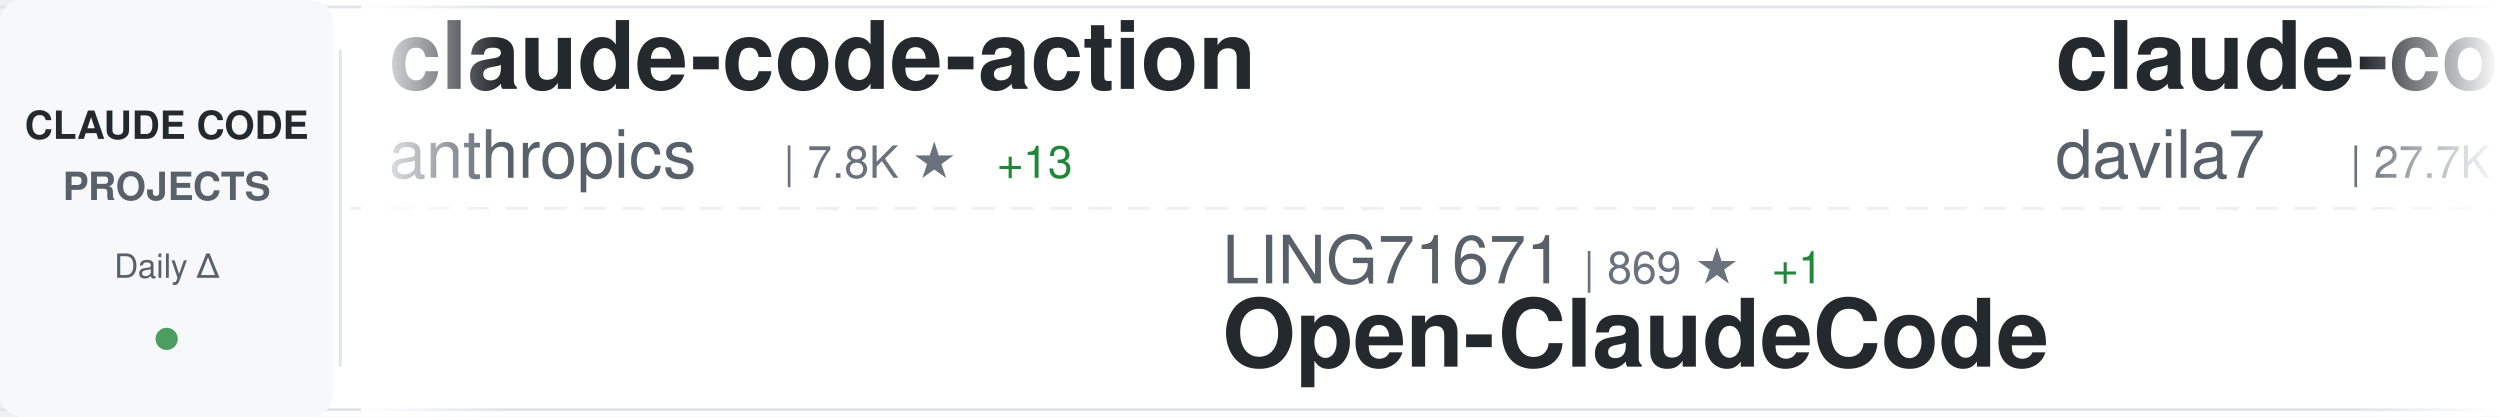
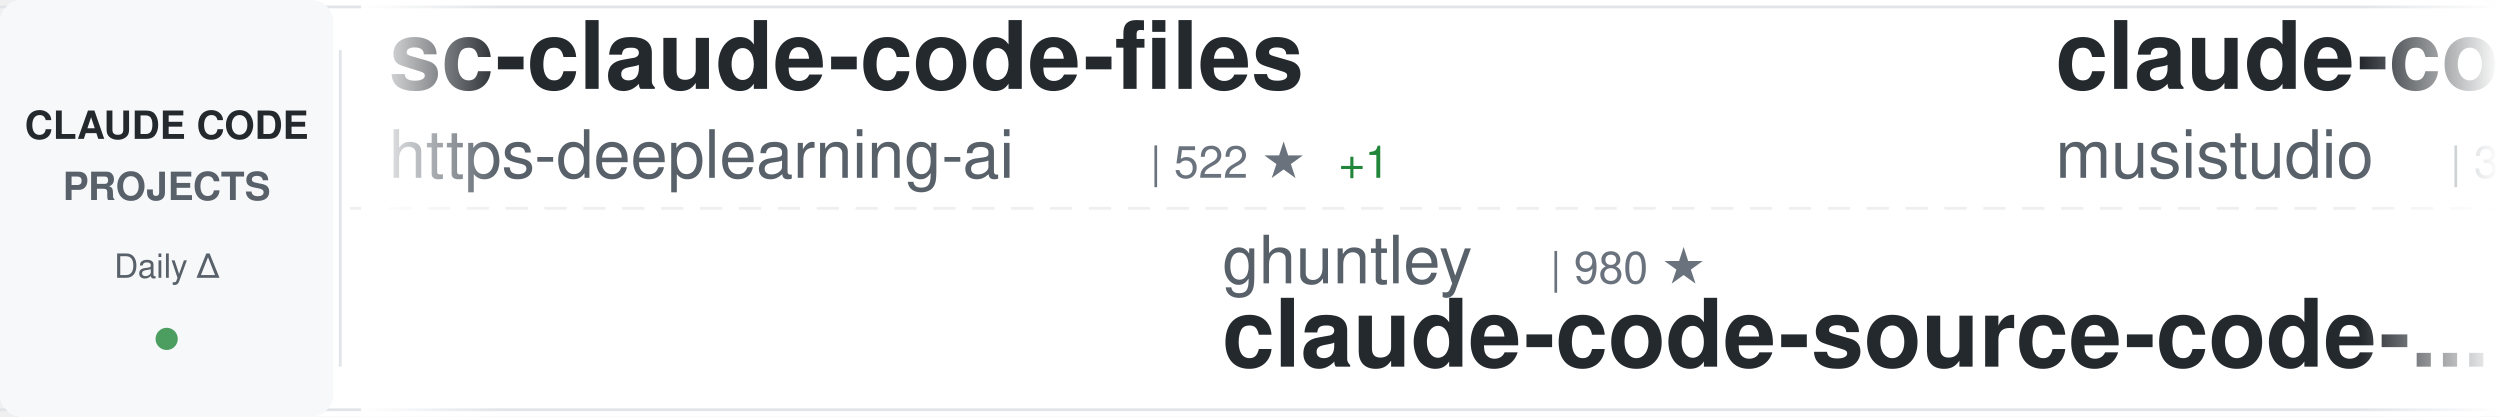
<svg xmlns="http://www.w3.org/2000/svg" width="900" height="150">
  <defs>
    <linearGradient id="awesomeLeftFade" x1="0%" y1="0%" x2="100%" y2="0%">
      <stop offset="0%" style="stop-color:#ffffff;stop-opacity:1" />
      <stop offset="100%" style="stop-color:#ffffff;stop-opacity:0" />
    </linearGradient>
    <linearGradient id="awesomeRightFade" x1="0%" y1="0%" x2="100%" y2="0%">
      <stop offset="0%" style="stop-color:#ffffff;stop-opacity:0" />
      <stop offset="100%" style="stop-color:#ffffff;stop-opacity:1" />
    </linearGradient>
  </defs>
  <rect width="900" height="150" fill="#ffffff" rx="8" />
  <rect x="0" y="2" width="900" height="1" fill="#e1e4e8" />
  <rect x="0" y="147" width="900" height="1" fill="#e1e4e8" />
  <line x1="0" y1="75" x2="900" y2="75" stroke="#e1e4e8" stroke-width="1" stroke-dasharray="8 6" opacity="0.6" />
  <rect x="0" y="0" width="120" height="150" fill="#f6f8fa" rx="8" />
  <text x="60" y="50" font-family="-apple-system, BlinkMacSystemFont, 'Segoe UI', Helvetica, Arial, sans-serif" font-size="14" font-weight="600" fill="#24292e" text-anchor="middle">CLAUDE CODE</text>
  <text x="60" y="72" font-family="-apple-system, BlinkMacSystemFont, 'Segoe UI', Helvetica, Arial, sans-serif" font-size="14" font-weight="600" fill="#586069" text-anchor="middle">PROJECTS</text>
  <text x="60" y="100" font-family="-apple-system, BlinkMacSystemFont, 'Segoe UI', Helvetica, Arial, sans-serif" font-size="12" font-weight="500" fill="#586069" text-anchor="middle">Daily Δ</text>
  <circle cx="60" cy="122" r="4" fill="#22863a" opacity="0.8" />
  <rect x="122" y="18" width="1" height="114" fill="#e1e4e8" />
  <clipPath id="awesomeTickerClip">
    <rect x="130" y="0" width="770" height="150" />
  </clipPath>
  <g clip-path="url(#awesomeTickerClip)">
    <g id="awesomeTickerItems">
      <animateTransform attributeName="transform" attributeType="XML" type="translate" from="0 0" to="-3000 0" dur="54s" repeatCount="indefinite" />
      <g transform="translate(0, 0)">
-         <text x="140" y="32" font-family="-apple-system, BlinkMacSystemFont, 'Segoe UI', Helvetica, Arial, sans-serif" font-size="34" font-weight="600" fill="#24292e">claude-code-action</text>
-         <text x="140" y="64" font-family="-apple-system, BlinkMacSystemFont, 'Segoe UI', Helvetica, Arial, sans-serif" font-size="24" font-weight="400" fill="#586069">anthropics</text>
-         <text x="282" y="64" font-family="-apple-system, BlinkMacSystemFont, 'Segoe UI', Helvetica, Arial, sans-serif" font-size="16" font-weight="500" fill="#6a737d">| 7.8K ★</text>
-         <text x="359" y="64" font-family="-apple-system, BlinkMacSystemFont, 'Segoe UI', Helvetica, Arial, sans-serif" font-size="16" font-weight="500" fill="#22863a"> +13</text>
+         <text x="140" y="32" font-family="-apple-system, BlinkMacSystemFont, 'Segoe UI', Helvetica, Arial, sans-serif" font-size="34" font-weight="600" fill="#24292e">sc-claude-code-files</text>
+         <text x="140" y="64" font-family="-apple-system, BlinkMacSystemFont, 'Segoe UI', Helvetica, Arial, sans-serif" font-size="24" font-weight="400" fill="#586069">https-deeplearning-ai</text>
+         <text x="414" y="64" font-family="-apple-system, BlinkMacSystemFont, 'Segoe UI', Helvetica, Arial, sans-serif" font-size="16" font-weight="500" fill="#6a737d">| 522 ★</text>
+         <text x="482" y="64" font-family="-apple-system, BlinkMacSystemFont, 'Segoe UI', Helvetica, Arial, sans-serif" font-size="16" font-weight="500" fill="#22863a"> +1</text>
      </g>
      <g transform="translate(300, 0)">
-         <text x="140" y="102" font-family="-apple-system, BlinkMacSystemFont, 'Segoe UI', Helvetica, Arial, sans-serif" font-size="24" font-weight="400" fill="#586069">LING71671</text>
-         <text x="270" y="102" font-family="-apple-system, BlinkMacSystemFont, 'Segoe UI', Helvetica, Arial, sans-serif" font-size="16" font-weight="500" fill="#6a737d">| 869 ★</text>
-         <text x="338" y="102" font-family="-apple-system, BlinkMacSystemFont, 'Segoe UI', Helvetica, Arial, sans-serif" font-size="16" font-weight="500" fill="#22863a"> +1</text>
-         <text x="140" y="132" font-family="-apple-system, BlinkMacSystemFont, 'Segoe UI', Helvetica, Arial, sans-serif" font-size="34" font-weight="600" fill="#24292e">Open-ClaudeCode</text>
+         <text x="140" y="102" font-family="-apple-system, BlinkMacSystemFont, 'Segoe UI', Helvetica, Arial, sans-serif" font-size="24" font-weight="400" fill="#586069">ghuntley</text>
+         <text x="258" y="102" font-family="-apple-system, BlinkMacSystemFont, 'Segoe UI', Helvetica, Arial, sans-serif" font-size="16" font-weight="500" fill="#6a737d">| 980 ★</text>
+         <text x="140" y="132" font-family="-apple-system, BlinkMacSystemFont, 'Segoe UI', Helvetica, Arial, sans-serif" font-size="34" font-weight="600" fill="#24292e">claude-code-source-code-...</text>
      </g>
      <g transform="translate(600, 0)">
-         <text x="140" y="32" font-family="-apple-system, BlinkMacSystemFont, 'Segoe UI', Helvetica, Arial, sans-serif" font-size="34" font-weight="600" fill="#24292e">claude-code-templates</text>
-         <text x="140" y="64" font-family="-apple-system, BlinkMacSystemFont, 'Segoe UI', Helvetica, Arial, sans-serif" font-size="24" font-weight="400" fill="#586069">davila7</text>
-         <text x="246" y="64" font-family="-apple-system, BlinkMacSystemFont, 'Segoe UI', Helvetica, Arial, sans-serif" font-size="16" font-weight="500" fill="#6a737d">| 27.7K ★</text>
-         <text x="332" y="64" font-family="-apple-system, BlinkMacSystemFont, 'Segoe UI', Helvetica, Arial, sans-serif" font-size="16" font-weight="500" fill="#22863a"> +27</text>
+         <text x="140" y="32" font-family="-apple-system, BlinkMacSystemFont, 'Segoe UI', Helvetica, Arial, sans-serif" font-size="34" font-weight="600" fill="#24292e">claude-code-router</text>
+         <text x="140" y="64" font-family="-apple-system, BlinkMacSystemFont, 'Segoe UI', Helvetica, Arial, sans-serif" font-size="24" font-weight="400" fill="#586069">musistudio</text>
+         <text x="282" y="64" font-family="-apple-system, BlinkMacSystemFont, 'Segoe UI', Helvetica, Arial, sans-serif" font-size="16" font-weight="500" fill="#6a737d">| 34.5K ★</text>
+         <text x="368" y="64" font-family="-apple-system, BlinkMacSystemFont, 'Segoe UI', Helvetica, Arial, sans-serif" font-size="16" font-weight="500" fill="#22863a"> +43</text>
      </g>
      <g transform="translate(900, 0)">
-         <text x="140" y="102" font-family="-apple-system, BlinkMacSystemFont, 'Segoe UI', Helvetica, Arial, sans-serif" font-size="24" font-weight="400" fill="#586069">lorryjovens-hub</text>
-         <text x="342" y="102" font-family="-apple-system, BlinkMacSystemFont, 'Segoe UI', Helvetica, Arial, sans-serif" font-size="16" font-weight="500" fill="#6a737d">| 1.6K ★</text>
-         <text x="419" y="102" font-family="-apple-system, BlinkMacSystemFont, 'Segoe UI', Helvetica, Arial, sans-serif" font-size="16" font-weight="500" fill="#22863a"> +3</text>
-         <text x="140" y="132" font-family="-apple-system, BlinkMacSystemFont, 'Segoe UI', Helvetica, Arial, sans-serif" font-size="34" font-weight="600" fill="#24292e">claude-code-rust</text>
+         <text x="140" y="102" font-family="-apple-system, BlinkMacSystemFont, 'Segoe UI', Helvetica, Arial, sans-serif" font-size="24" font-weight="400" fill="#586069">hangsman</text>
+         <text x="258" y="102" font-family="-apple-system, BlinkMacSystemFont, 'Segoe UI', Helvetica, Arial, sans-serif" font-size="16" font-weight="500" fill="#6a737d">| 781 ★</text>
+         <text x="140" y="132" font-family="-apple-system, BlinkMacSystemFont, 'Segoe UI', Helvetica, Arial, sans-serif" font-size="34" font-weight="600" fill="#24292e">claude-code-source</text>
      </g>
      <g transform="translate(1200, 0)">
-         <text x="140" y="32" font-family="-apple-system, BlinkMacSystemFont, 'Segoe UI', Helvetica, Arial, sans-serif" font-size="34" font-weight="600" fill="#24292e">antigravity-awesome-skil...</text>
-         <text x="140" y="64" font-family="-apple-system, BlinkMacSystemFont, 'Segoe UI', Helvetica, Arial, sans-serif" font-size="24" font-weight="400" fill="#586069">sickn33</text>
-         <text x="246" y="64" font-family="-apple-system, BlinkMacSystemFont, 'Segoe UI', Helvetica, Arial, sans-serif" font-size="16" font-weight="500" fill="#6a737d">| 39.1K ★</text>
-         <text x="332" y="64" font-family="-apple-system, BlinkMacSystemFont, 'Segoe UI', Helvetica, Arial, sans-serif" font-size="16" font-weight="500" fill="#22863a"> +106</text>
+         <text x="140" y="32" font-family="-apple-system, BlinkMacSystemFont, 'Segoe UI', Helvetica, Arial, sans-serif" font-size="34" font-weight="600" fill="#24292e">claude-code-hub</text>
+         <text x="140" y="64" font-family="-apple-system, BlinkMacSystemFont, 'Segoe UI', Helvetica, Arial, sans-serif" font-size="24" font-weight="400" fill="#586069">ding113</text>
+         <text x="246" y="64" font-family="-apple-system, BlinkMacSystemFont, 'Segoe UI', Helvetica, Arial, sans-serif" font-size="16" font-weight="500" fill="#6a737d">| 2.9K ★</text>
+         <text x="323" y="64" font-family="-apple-system, BlinkMacSystemFont, 'Segoe UI', Helvetica, Arial, sans-serif" font-size="16" font-weight="500" fill="#22863a"> +14</text>
      </g>
      <g transform="translate(1500, 0)">
-         <text x="140" y="102" font-family="-apple-system, BlinkMacSystemFont, 'Segoe UI', Helvetica, Arial, sans-serif" font-size="24" font-weight="400" fill="#586069">frankbria</text>
-         <text x="270" y="102" font-family="-apple-system, BlinkMacSystemFont, 'Segoe UI', Helvetica, Arial, sans-serif" font-size="16" font-weight="500" fill="#6a737d">| 9.2K ★</text>
-         <text x="347" y="102" font-family="-apple-system, BlinkMacSystemFont, 'Segoe UI', Helvetica, Arial, sans-serif" font-size="16" font-weight="500" fill="#22863a"> +10</text>
-         <text x="140" y="132" font-family="-apple-system, BlinkMacSystemFont, 'Segoe UI', Helvetica, Arial, sans-serif" font-size="34" font-weight="600" fill="#24292e">ralph-claude-code</text>
+         <text x="140" y="102" font-family="-apple-system, BlinkMacSystemFont, 'Segoe UI', Helvetica, Arial, sans-serif" font-size="24" font-weight="400" fill="#586069">rohitg00</text>
+         <text x="258" y="102" font-family="-apple-system, BlinkMacSystemFont, 'Segoe UI', Helvetica, Arial, sans-serif" font-size="16" font-weight="500" fill="#6a737d">| 1.9K ★</text>
+         <text x="335" y="102" font-family="-apple-system, BlinkMacSystemFont, 'Segoe UI', Helvetica, Arial, sans-serif" font-size="16" font-weight="500" fill="#22863a"> +17</text>
+         <text x="140" y="132" font-family="-apple-system, BlinkMacSystemFont, 'Segoe UI', Helvetica, Arial, sans-serif" font-size="34" font-weight="600" fill="#24292e">awesome-claude-code-tool...</text>
      </g>
      <g transform="translate(1800, 0)">
-         <text x="140" y="32" font-family="-apple-system, BlinkMacSystemFont, 'Segoe UI', Helvetica, Arial, sans-serif" font-size="34" font-weight="600" fill="#24292e">pi-vs-claude-code</text>
-         <text x="140" y="64" font-family="-apple-system, BlinkMacSystemFont, 'Segoe UI', Helvetica, Arial, sans-serif" font-size="24" font-weight="400" fill="#586069">disler</text>
-         <text x="234" y="64" font-family="-apple-system, BlinkMacSystemFont, 'Segoe UI', Helvetica, Arial, sans-serif" font-size="16" font-weight="500" fill="#6a737d">| 1.3K ★</text>
-         <text x="311" y="64" font-family="-apple-system, BlinkMacSystemFont, 'Segoe UI', Helvetica, Arial, sans-serif" font-size="16" font-weight="500" fill="#22863a"> +12</text>
+         <text x="140" y="32" font-family="-apple-system, BlinkMacSystemFont, 'Segoe UI', Helvetica, Arial, sans-serif" font-size="34" font-weight="600" fill="#24292e">claude-code-ultimate-gui...</text>
+         <text x="140" y="64" font-family="-apple-system, BlinkMacSystemFont, 'Segoe UI', Helvetica, Arial, sans-serif" font-size="24" font-weight="400" fill="#586069">FlorianBruniaux</text>
+         <text x="342" y="64" font-family="-apple-system, BlinkMacSystemFont, 'Segoe UI', Helvetica, Arial, sans-serif" font-size="16" font-weight="500" fill="#6a737d">| 4.6K ★</text>
+         <text x="419" y="64" font-family="-apple-system, BlinkMacSystemFont, 'Segoe UI', Helvetica, Arial, sans-serif" font-size="16" font-weight="500" fill="#22863a"> +21</text>
      </g>
      <g transform="translate(2100, 0)">
-         <text x="140" y="102" font-family="-apple-system, BlinkMacSystemFont, 'Segoe UI', Helvetica, Arial, sans-serif" font-size="24" font-weight="400" fill="#586069">Piebald-AI</text>
-         <text x="282" y="102" font-family="-apple-system, BlinkMacSystemFont, 'Segoe UI', Helvetica, Arial, sans-serif" font-size="16" font-weight="500" fill="#6a737d">| 10.6K ★</text>
-         <text x="368" y="102" font-family="-apple-system, BlinkMacSystemFont, 'Segoe UI', Helvetica, Arial, sans-serif" font-size="16" font-weight="500" fill="#22863a"> +43</text>
-         <text x="140" y="132" font-family="-apple-system, BlinkMacSystemFont, 'Segoe UI', Helvetica, Arial, sans-serif" font-size="34" font-weight="600" fill="#24292e">claude-code-system-promp...</text>
+         <text x="140" y="102" font-family="-apple-system, BlinkMacSystemFont, 'Segoe UI', Helvetica, Arial, sans-serif" font-size="24" font-weight="400" fill="#586069">ChinaSiro</text>
+         <text x="270" y="102" font-family="-apple-system, BlinkMacSystemFont, 'Segoe UI', Helvetica, Arial, sans-serif" font-size="16" font-weight="500" fill="#6a737d">| 9.3K ★</text>
+         <text x="347" y="102" font-family="-apple-system, BlinkMacSystemFont, 'Segoe UI', Helvetica, Arial, sans-serif" font-size="16" font-weight="500" fill="#22863a"> +10</text>
+         <text x="140" y="132" font-family="-apple-system, BlinkMacSystemFont, 'Segoe UI', Helvetica, Arial, sans-serif" font-size="34" font-weight="600" fill="#24292e">claude-code-sourcemap</text>
      </g>
      <g transform="translate(2400, 0)">
-         <text x="140" y="32" font-family="-apple-system, BlinkMacSystemFont, 'Segoe UI', Helvetica, Arial, sans-serif" font-size="34" font-weight="600" fill="#24292e">claude-code-from-source</text>
-         <text x="140" y="64" font-family="-apple-system, BlinkMacSystemFont, 'Segoe UI', Helvetica, Arial, sans-serif" font-size="24" font-weight="400" fill="#586069">alejandrobalderas</text>
-         <text x="366" y="64" font-family="-apple-system, BlinkMacSystemFont, 'Segoe UI', Helvetica, Arial, sans-serif" font-size="16" font-weight="500" fill="#6a737d">| 2.2K ★</text>
-         <text x="443" y="64" font-family="-apple-system, BlinkMacSystemFont, 'Segoe UI', Helvetica, Arial, sans-serif" font-size="16" font-weight="500" fill="#22863a"> +2</text>
+         <text x="140" y="32" font-family="-apple-system, BlinkMacSystemFont, 'Segoe UI', Helvetica, Arial, sans-serif" font-size="34" font-weight="600" fill="#24292e">andrej-karpathy-skills</text>
+         <text x="140" y="64" font-family="-apple-system, BlinkMacSystemFont, 'Segoe UI', Helvetica, Arial, sans-serif" font-size="24" font-weight="400" fill="#586069">multica-ai</text>
+         <text x="282" y="64" font-family="-apple-system, BlinkMacSystemFont, 'Segoe UI', Helvetica, Arial, sans-serif" font-size="16" font-weight="500" fill="#6a737d">| 161.7K ★</text>
+         <text x="377" y="64" font-family="-apple-system, BlinkMacSystemFont, 'Segoe UI', Helvetica, Arial, sans-serif" font-size="16" font-weight="500" fill="#22863a"> +1.2K</text>
      </g>
      <g transform="translate(2700, 0)">
-         <text x="140" y="102" font-family="-apple-system, BlinkMacSystemFont, 'Segoe UI', Helvetica, Arial, sans-serif" font-size="24" font-weight="400" fill="#586069">carlvellotti</text>
-         <text x="306" y="102" font-family="-apple-system, BlinkMacSystemFont, 'Segoe UI', Helvetica, Arial, sans-serif" font-size="16" font-weight="500" fill="#6a737d">| 2.1K ★</text>
-         <text x="383" y="102" font-family="-apple-system, BlinkMacSystemFont, 'Segoe UI', Helvetica, Arial, sans-serif" font-size="16" font-weight="500" fill="#22863a"> +1</text>
-         <text x="140" y="132" font-family="-apple-system, BlinkMacSystemFont, 'Segoe UI', Helvetica, Arial, sans-serif" font-size="34" font-weight="600" fill="#24292e">claude-code-pm-course</text>
+         <text x="140" y="102" font-family="-apple-system, BlinkMacSystemFont, 'Segoe UI', Helvetica, Arial, sans-serif" font-size="24" font-weight="400" fill="#586069">Windy3f3f3f3f</text>
+         <text x="318" y="102" font-family="-apple-system, BlinkMacSystemFont, 'Segoe UI', Helvetica, Arial, sans-serif" font-size="16" font-weight="500" fill="#6a737d">| 2.5K ★</text>
+         <text x="395" y="102" font-family="-apple-system, BlinkMacSystemFont, 'Segoe UI', Helvetica, Arial, sans-serif" font-size="16" font-weight="500" fill="#22863a"> +9</text>
+         <text x="140" y="132" font-family="-apple-system, BlinkMacSystemFont, 'Segoe UI', Helvetica, Arial, sans-serif" font-size="34" font-weight="600" fill="#24292e">how-claude-code-works</text>
      </g>
      <g transform="translate(3000, 0)">
-         <text x="140" y="32" font-family="-apple-system, BlinkMacSystemFont, 'Segoe UI', Helvetica, Arial, sans-serif" font-size="34" font-weight="600" fill="#24292e">claude-code-action</text>
-         <text x="140" y="64" font-family="-apple-system, BlinkMacSystemFont, 'Segoe UI', Helvetica, Arial, sans-serif" font-size="24" font-weight="400" fill="#586069">anthropics</text>
-         <text x="282" y="64" font-family="-apple-system, BlinkMacSystemFont, 'Segoe UI', Helvetica, Arial, sans-serif" font-size="16" font-weight="500" fill="#6a737d">| 7.8K ★</text>
-         <text x="359" y="64" font-family="-apple-system, BlinkMacSystemFont, 'Segoe UI', Helvetica, Arial, sans-serif" font-size="16" font-weight="500" fill="#22863a"> +13</text>
+         <text x="140" y="32" font-family="-apple-system, BlinkMacSystemFont, 'Segoe UI', Helvetica, Arial, sans-serif" font-size="34" font-weight="600" fill="#24292e">sc-claude-code-files</text>
+         <text x="140" y="64" font-family="-apple-system, BlinkMacSystemFont, 'Segoe UI', Helvetica, Arial, sans-serif" font-size="24" font-weight="400" fill="#586069">https-deeplearning-ai</text>
+         <text x="414" y="64" font-family="-apple-system, BlinkMacSystemFont, 'Segoe UI', Helvetica, Arial, sans-serif" font-size="16" font-weight="500" fill="#6a737d">| 522 ★</text>
+         <text x="482" y="64" font-family="-apple-system, BlinkMacSystemFont, 'Segoe UI', Helvetica, Arial, sans-serif" font-size="16" font-weight="500" fill="#22863a"> +1</text>
      </g>
      <g transform="translate(3300, 0)">
-         <text x="140" y="102" font-family="-apple-system, BlinkMacSystemFont, 'Segoe UI', Helvetica, Arial, sans-serif" font-size="24" font-weight="400" fill="#586069">LING71671</text>
-         <text x="270" y="102" font-family="-apple-system, BlinkMacSystemFont, 'Segoe UI', Helvetica, Arial, sans-serif" font-size="16" font-weight="500" fill="#6a737d">| 869 ★</text>
-         <text x="338" y="102" font-family="-apple-system, BlinkMacSystemFont, 'Segoe UI', Helvetica, Arial, sans-serif" font-size="16" font-weight="500" fill="#22863a"> +1</text>
-         <text x="140" y="132" font-family="-apple-system, BlinkMacSystemFont, 'Segoe UI', Helvetica, Arial, sans-serif" font-size="34" font-weight="600" fill="#24292e">Open-ClaudeCode</text>
+         <text x="140" y="102" font-family="-apple-system, BlinkMacSystemFont, 'Segoe UI', Helvetica, Arial, sans-serif" font-size="24" font-weight="400" fill="#586069">ghuntley</text>
+         <text x="258" y="102" font-family="-apple-system, BlinkMacSystemFont, 'Segoe UI', Helvetica, Arial, sans-serif" font-size="16" font-weight="500" fill="#6a737d">| 980 ★</text>
+         <text x="140" y="132" font-family="-apple-system, BlinkMacSystemFont, 'Segoe UI', Helvetica, Arial, sans-serif" font-size="34" font-weight="600" fill="#24292e">claude-code-source-code-...</text>
      </g>
      <g transform="translate(3600, 0)">
-         <text x="140" y="32" font-family="-apple-system, BlinkMacSystemFont, 'Segoe UI', Helvetica, Arial, sans-serif" font-size="34" font-weight="600" fill="#24292e">claude-code-templates</text>
-         <text x="140" y="64" font-family="-apple-system, BlinkMacSystemFont, 'Segoe UI', Helvetica, Arial, sans-serif" font-size="24" font-weight="400" fill="#586069">davila7</text>
-         <text x="246" y="64" font-family="-apple-system, BlinkMacSystemFont, 'Segoe UI', Helvetica, Arial, sans-serif" font-size="16" font-weight="500" fill="#6a737d">| 27.7K ★</text>
-         <text x="332" y="64" font-family="-apple-system, BlinkMacSystemFont, 'Segoe UI', Helvetica, Arial, sans-serif" font-size="16" font-weight="500" fill="#22863a"> +27</text>
+         <text x="140" y="32" font-family="-apple-system, BlinkMacSystemFont, 'Segoe UI', Helvetica, Arial, sans-serif" font-size="34" font-weight="600" fill="#24292e">claude-code-router</text>
+         <text x="140" y="64" font-family="-apple-system, BlinkMacSystemFont, 'Segoe UI', Helvetica, Arial, sans-serif" font-size="24" font-weight="400" fill="#586069">musistudio</text>
+         <text x="282" y="64" font-family="-apple-system, BlinkMacSystemFont, 'Segoe UI', Helvetica, Arial, sans-serif" font-size="16" font-weight="500" fill="#6a737d">| 34.5K ★</text>
+         <text x="368" y="64" font-family="-apple-system, BlinkMacSystemFont, 'Segoe UI', Helvetica, Arial, sans-serif" font-size="16" font-weight="500" fill="#22863a"> +43</text>
      </g>
      <g transform="translate(3900, 0)">
-         <text x="140" y="102" font-family="-apple-system, BlinkMacSystemFont, 'Segoe UI', Helvetica, Arial, sans-serif" font-size="24" font-weight="400" fill="#586069">lorryjovens-hub</text>
-         <text x="342" y="102" font-family="-apple-system, BlinkMacSystemFont, 'Segoe UI', Helvetica, Arial, sans-serif" font-size="16" font-weight="500" fill="#6a737d">| 1.6K ★</text>
-         <text x="419" y="102" font-family="-apple-system, BlinkMacSystemFont, 'Segoe UI', Helvetica, Arial, sans-serif" font-size="16" font-weight="500" fill="#22863a"> +3</text>
-         <text x="140" y="132" font-family="-apple-system, BlinkMacSystemFont, 'Segoe UI', Helvetica, Arial, sans-serif" font-size="34" font-weight="600" fill="#24292e">claude-code-rust</text>
+         <text x="140" y="102" font-family="-apple-system, BlinkMacSystemFont, 'Segoe UI', Helvetica, Arial, sans-serif" font-size="24" font-weight="400" fill="#586069">hangsman</text>
+         <text x="258" y="102" font-family="-apple-system, BlinkMacSystemFont, 'Segoe UI', Helvetica, Arial, sans-serif" font-size="16" font-weight="500" fill="#6a737d">| 781 ★</text>
+         <text x="140" y="132" font-family="-apple-system, BlinkMacSystemFont, 'Segoe UI', Helvetica, Arial, sans-serif" font-size="34" font-weight="600" fill="#24292e">claude-code-source</text>
      </g>
    </g>
  </g>
  <rect x="130" y="0" width="50" height="150" fill="url(#awesomeLeftFade)" />
  <rect x="850" y="0" width="50" height="150" fill="url(#awesomeRightFade)" />
</svg>
